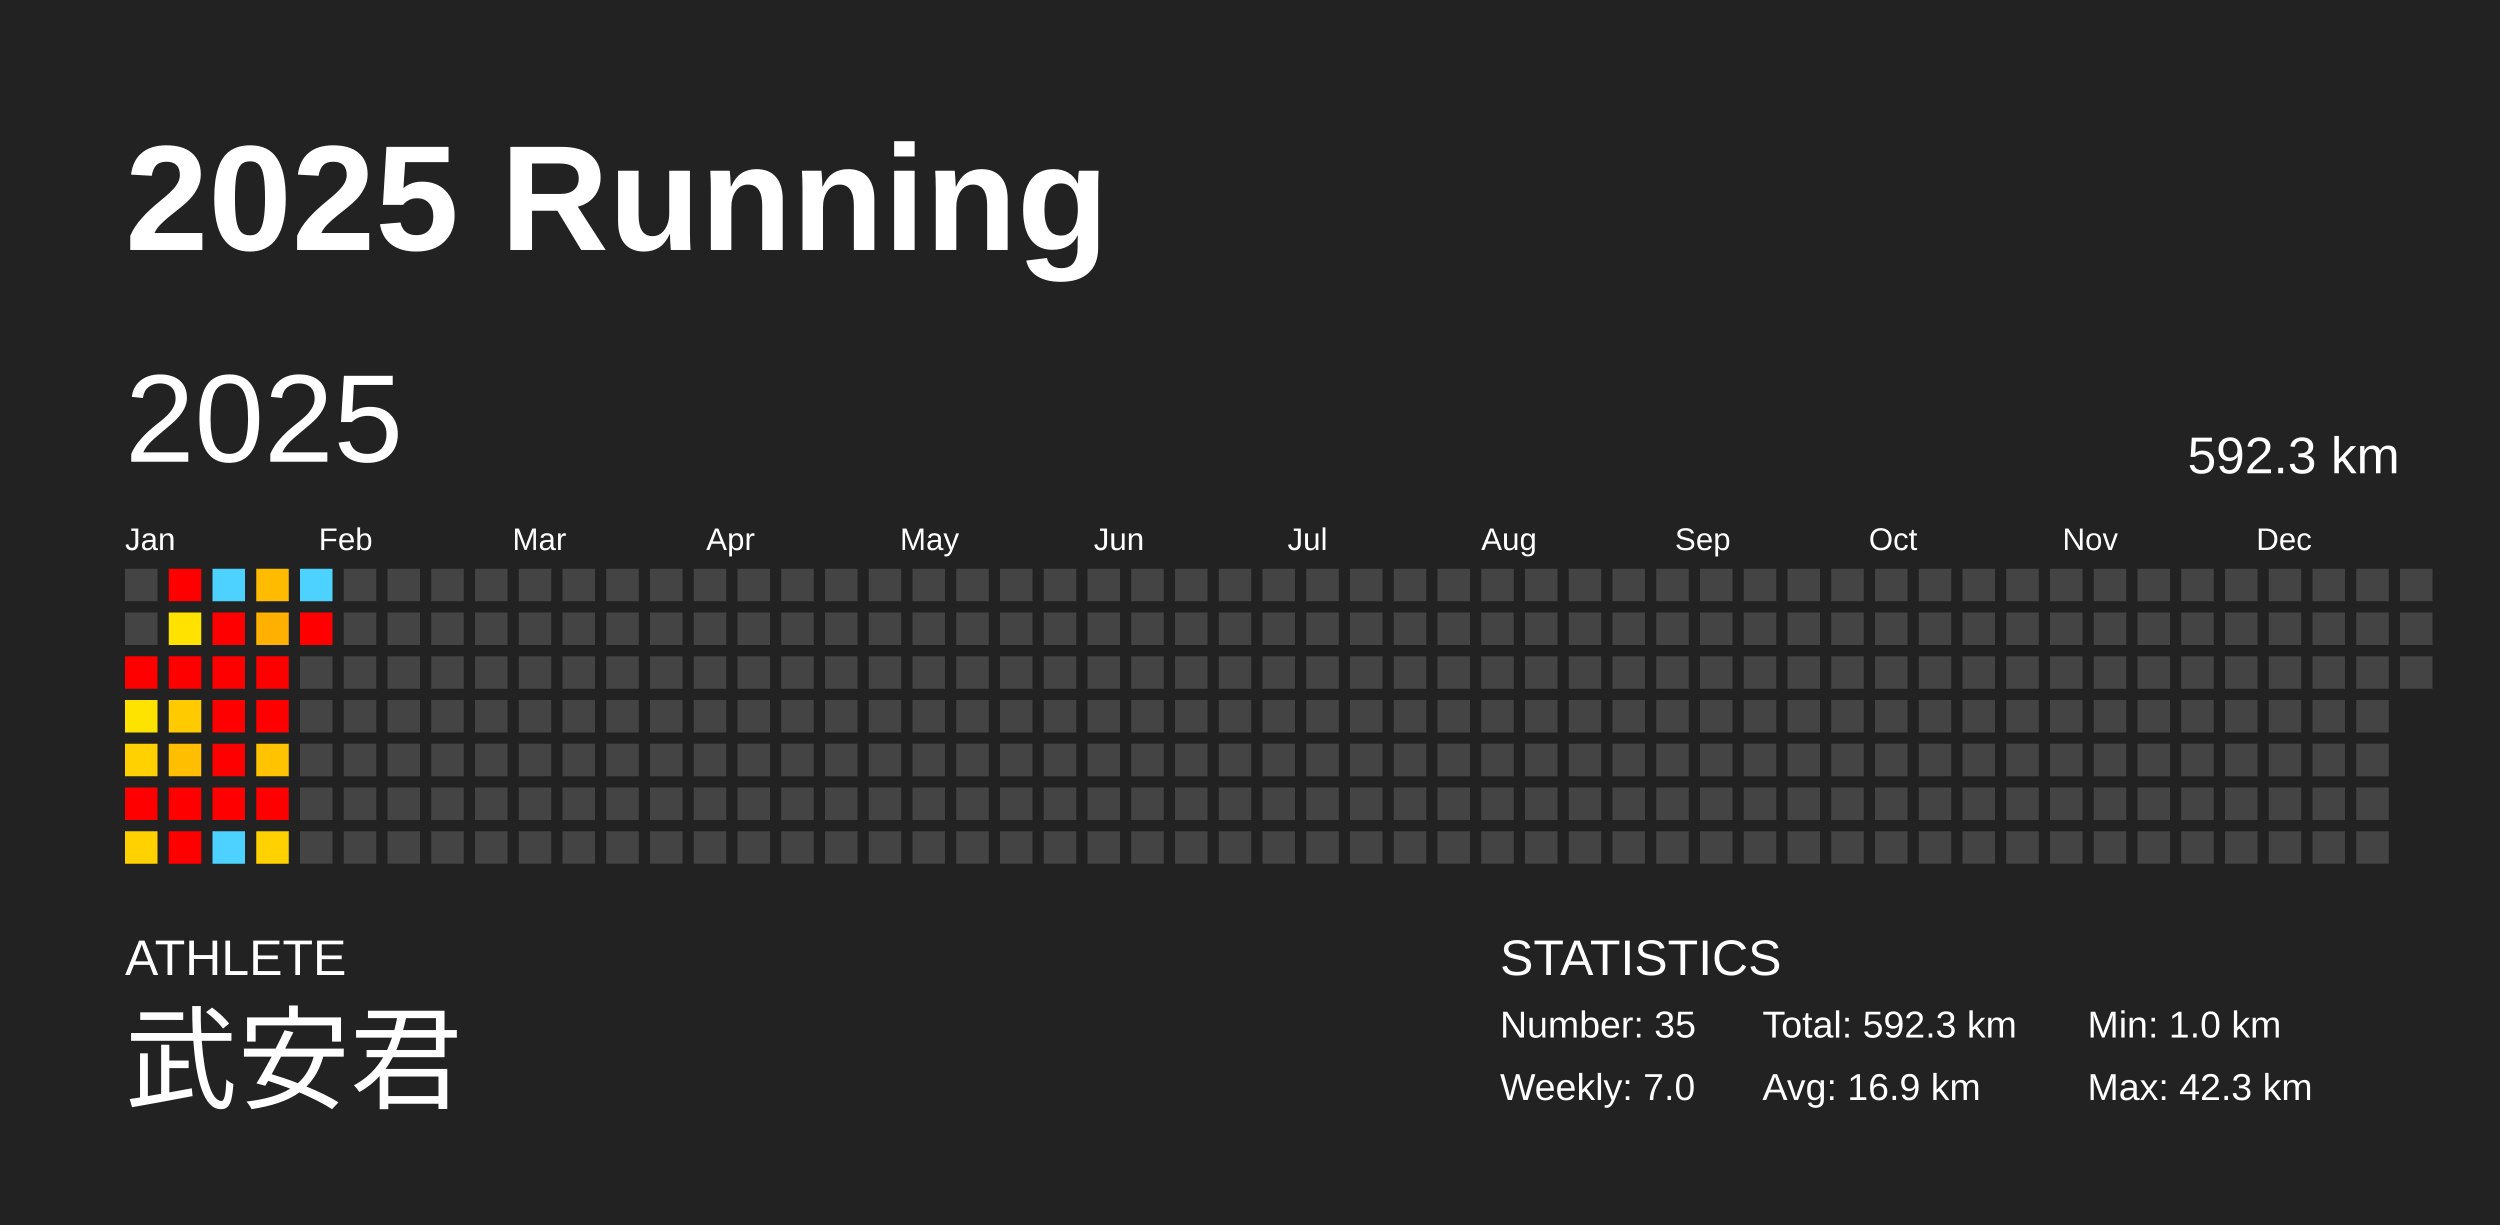
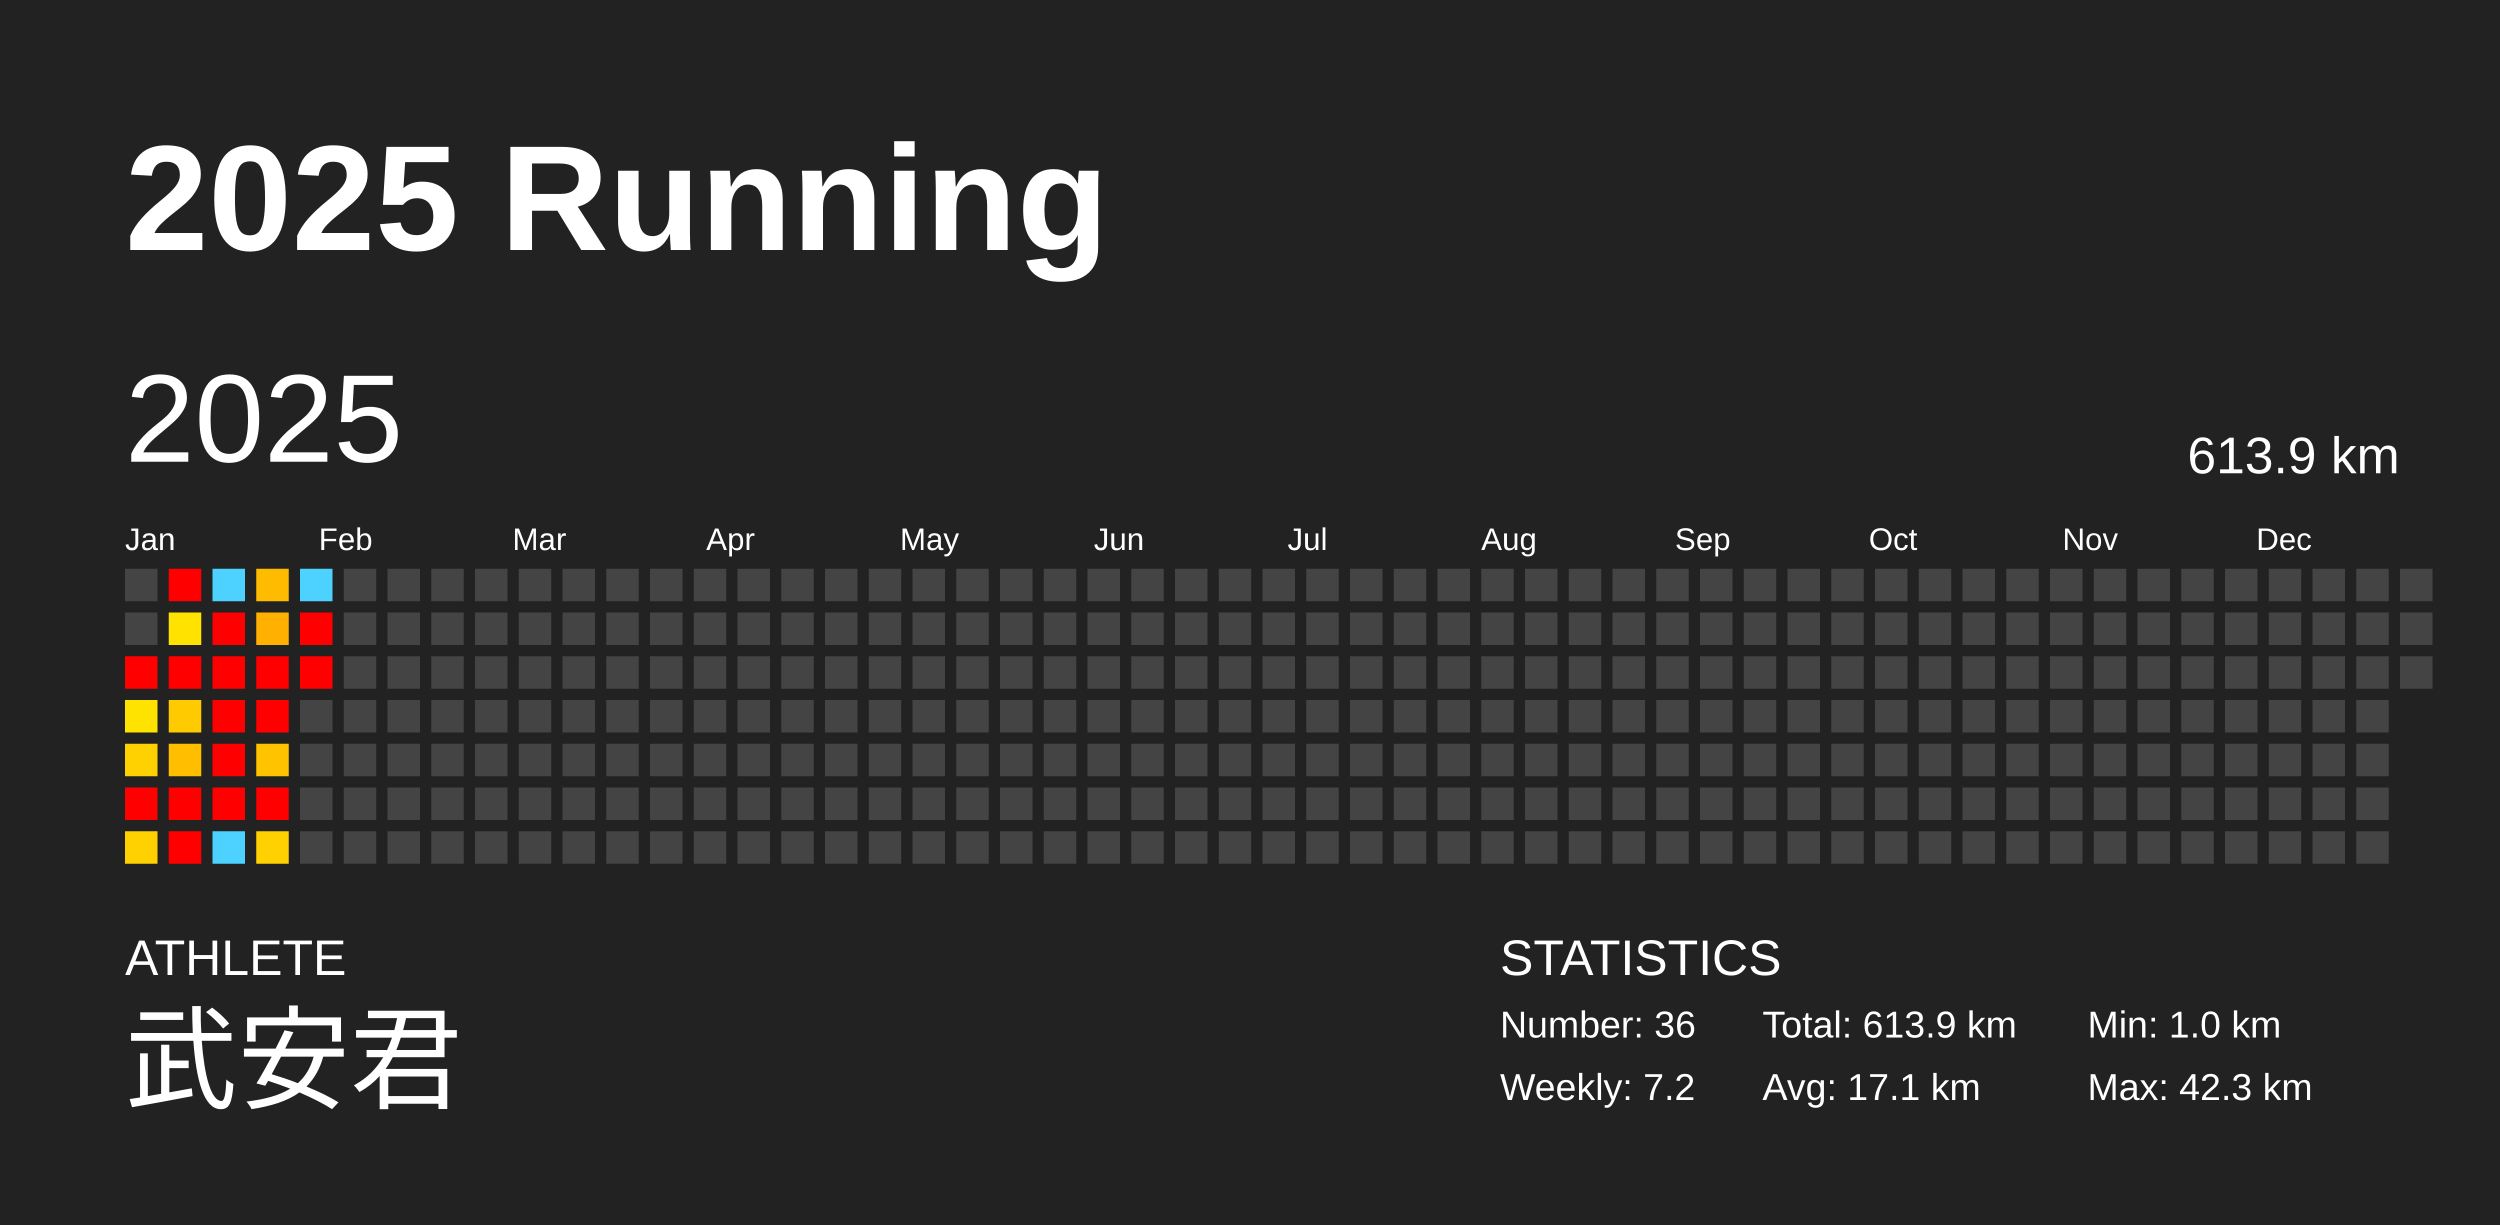
<svg xmlns="http://www.w3.org/2000/svg" baseProfile="full" height="98mm" version="1.1" viewBox="0,0,200,98" width="200mm">
  <defs />
  <rect fill="#222222" height="98" width="200" x="0" y="0" />
  <text fill="#FFFFFF" style="font-size:12px; font-family:Arial; font-weight:bold;" x="10" y="20">2025 Running</text>
  <text fill="#FFFFFF" style="font-size:4px; font-family:Arial" x="10" y="78">ATHLETE</text>
  <text fill="#FFFFFF" style="font-size:9px; font-family:Arial" x="10" y="88">武安君</text>
  <text fill="#FFFFFF" style="font-size:4px; font-family:Arial" x="120" y="78">STATISTICS</text>
-   <text fill="#FFFFFF" style="font-size:3px; font-family:Arial" x="120" y="83">Number: 35</text>
-   <text fill="#FFFFFF" style="font-size:3px; font-family:Arial" x="120" y="88">Weekly: 7.0</text>
-   <text fill="#FFFFFF" style="font-size:3px; font-family:Arial" x="141" y="83">Total: 592.3 km</text>
-   <text fill="#FFFFFF" style="font-size:3px; font-family:Arial" x="141" y="88">Avg: 16.9 km</text>
+   <text fill="#FFFFFF" style="font-size:3px; font-family:Arial" x="120" y="83">Number: 36</text>
+   <text fill="#FFFFFF" style="font-size:3px; font-family:Arial" x="120" y="88">Weekly: 7.2</text>
+   <text fill="#FFFFFF" style="font-size:3px; font-family:Arial" x="141" y="83">Total: 613.9 km</text>
+   <text fill="#FFFFFF" style="font-size:3px; font-family:Arial" x="141" y="88">Avg: 17.1 km</text>
  <text fill="#FFFFFF" style="font-size:3px; font-family:Arial" x="167" y="83">Min: 1.0 km</text>
  <text fill="#FFFFFF" style="font-size:3px; font-family:Arial" x="167" y="88">Max: 42.3 km</text>
  <text dominant-baseline="hanging" fill="#FFFFFF" style="font-size:10.0px; font-family:Arial;" x="10" y="30">2025</text>
-   <text dominant-baseline="hanging" fill="#FFFFFF" style="font-size:4.125px; font-family:Arial;" x="175" y="35">592.3 km</text>
+   <text dominant-baseline="hanging" fill="#FFFFFF" style="font-size:4.125px; font-family:Arial;" x="175" y="35">613.9 km</text>
  <text fill="#FFFFFF" style="font-size:2.5px; font-family:Arial" x="10.0" y="44">Jan</text>
  <text fill="#FFFFFF" style="font-size:2.5px; font-family:Arial" x="25.5" y="44">Feb</text>
  <text fill="#FFFFFF" style="font-size:2.5px; font-family:Arial" x="41.0" y="44">Mar</text>
  <text fill="#FFFFFF" style="font-size:2.5px; font-family:Arial" x="56.5" y="44">Apr</text>
  <text fill="#FFFFFF" style="font-size:2.5px; font-family:Arial" x="72.0" y="44">May</text>
  <text fill="#FFFFFF" style="font-size:2.5px; font-family:Arial" x="87.5" y="44">Jun</text>
  <text fill="#FFFFFF" style="font-size:2.5px; font-family:Arial" x="103.0" y="44">Jul</text>
  <text fill="#FFFFFF" style="font-size:2.5px; font-family:Arial" x="118.5" y="44">Aug</text>
  <text fill="#FFFFFF" style="font-size:2.5px; font-family:Arial" x="134.0" y="44">Sep</text>
  <text fill="#FFFFFF" style="font-size:2.5px; font-family:Arial" x="149.5" y="44">Oct</text>
  <text fill="#FFFFFF" style="font-size:2.5px; font-family:Arial" x="165.0" y="44">Nov</text>
  <text fill="#FFFFFF" style="font-size:2.5px; font-family:Arial" x="180.5" y="44">Dec</text>
  <rect fill="#444444" height="2.6" width="2.6" x="10.0" y="45.5" />
  <rect fill="#444444" height="2.6" width="2.6" x="10.0" y="49.0" />
  <rect fill="red" height="2.6" width="2.6" x="10.0" y="52.5" />
  <rect fill="#ffe300" height="2.6" width="2.6" x="10.0" y="56.0" />
  <rect fill="#ffd100" height="2.6" width="2.6" x="10.0" y="59.5" />
  <rect fill="red" height="2.6" width="2.6" x="10.0" y="63.0" />
  <rect fill="#ffd100" height="2.6" width="2.6" x="10.0" y="66.5" />
  <rect fill="red" height="2.6" width="2.6" x="13.5" y="45.5" />
  <rect fill="#ffe200" height="2.6" width="2.6" x="13.5" y="49.0" />
  <rect fill="red" height="2.6" width="2.6" x="13.5" y="52.5" />
  <rect fill="#ffcb00" height="2.6" width="2.6" x="13.5" y="56.0" />
  <rect fill="#ffbf00" height="2.6" width="2.6" x="13.5" y="59.5" />
  <rect fill="red" height="2.6" width="2.6" x="13.5" y="63.0" />
  <rect fill="red" height="2.6" width="2.6" x="13.5" y="66.5" />
  <rect fill="#4dd2ff" height="2.6" width="2.6" x="17.0" y="45.5" />
  <rect fill="red" height="2.6" width="2.6" x="17.0" y="49.0" />
  <rect fill="red" height="2.6" width="2.6" x="17.0" y="52.5" />
  <rect fill="red" height="2.6" width="2.6" x="17.0" y="56.0" />
  <rect fill="red" height="2.6" width="2.6" x="17.0" y="59.5" />
  <rect fill="red" height="2.6" width="2.6" x="17.0" y="63.0" />
  <rect fill="#4dd2ff" height="2.6" width="2.6" x="17.0" y="66.5" />
  <rect fill="#ffbb00" height="2.6" width="2.6" x="20.5" y="45.5" />
  <rect fill="#ffb000" height="2.6" width="2.6" x="20.5" y="49.0" />
  <rect fill="red" height="2.6" width="2.6" x="20.5" y="52.5" />
  <rect fill="red" height="2.6" width="2.6" x="20.5" y="56.0" />
  <rect fill="#ffc300" height="2.6" width="2.6" x="20.5" y="59.5" />
  <rect fill="red" height="2.6" width="2.6" x="20.5" y="63.0" />
  <rect fill="#ffd100" height="2.6" width="2.6" x="20.5" y="66.5" />
  <rect fill="#4dd2ff" height="2.6" width="2.6" x="24.0" y="45.5" />
  <rect fill="red" height="2.6" width="2.6" x="24.0" y="49.0" />
-   <rect fill="#444444" height="2.6" width="2.6" x="24.0" y="52.5" />
+   <rect fill="red" height="2.6" width="2.6" x="24.0" y="52.5" />
  <rect fill="#444444" height="2.6" width="2.6" x="24.0" y="56.0" />
  <rect fill="#444444" height="2.6" width="2.6" x="24.0" y="59.5" />
  <rect fill="#444444" height="2.6" width="2.6" x="24.0" y="63.0" />
  <rect fill="#444444" height="2.6" width="2.6" x="24.0" y="66.5" />
  <rect fill="#444444" height="2.6" width="2.6" x="27.5" y="45.5" />
  <rect fill="#444444" height="2.6" width="2.6" x="27.5" y="49.0" />
  <rect fill="#444444" height="2.6" width="2.6" x="27.5" y="52.5" />
  <rect fill="#444444" height="2.6" width="2.6" x="27.5" y="56.0" />
  <rect fill="#444444" height="2.6" width="2.6" x="27.5" y="59.5" />
  <rect fill="#444444" height="2.6" width="2.6" x="27.5" y="63.0" />
  <rect fill="#444444" height="2.6" width="2.6" x="27.5" y="66.5" />
  <rect fill="#444444" height="2.6" width="2.6" x="31.0" y="45.5" />
  <rect fill="#444444" height="2.6" width="2.6" x="31.0" y="49.0" />
  <rect fill="#444444" height="2.6" width="2.6" x="31.0" y="52.5" />
  <rect fill="#444444" height="2.6" width="2.6" x="31.0" y="56.0" />
  <rect fill="#444444" height="2.6" width="2.6" x="31.0" y="59.5" />
  <rect fill="#444444" height="2.6" width="2.6" x="31.0" y="63.0" />
  <rect fill="#444444" height="2.6" width="2.6" x="31.0" y="66.5" />
  <rect fill="#444444" height="2.6" width="2.6" x="34.5" y="45.5" />
  <rect fill="#444444" height="2.6" width="2.6" x="34.5" y="49.0" />
  <rect fill="#444444" height="2.6" width="2.6" x="34.5" y="52.5" />
  <rect fill="#444444" height="2.6" width="2.6" x="34.5" y="56.0" />
  <rect fill="#444444" height="2.6" width="2.6" x="34.5" y="59.5" />
  <rect fill="#444444" height="2.6" width="2.6" x="34.5" y="63.0" />
  <rect fill="#444444" height="2.6" width="2.6" x="34.5" y="66.5" />
  <rect fill="#444444" height="2.6" width="2.6" x="38.0" y="45.5" />
  <rect fill="#444444" height="2.6" width="2.6" x="38.0" y="49.0" />
  <rect fill="#444444" height="2.6" width="2.6" x="38.0" y="52.5" />
  <rect fill="#444444" height="2.6" width="2.6" x="38.0" y="56.0" />
  <rect fill="#444444" height="2.6" width="2.6" x="38.0" y="59.5" />
  <rect fill="#444444" height="2.6" width="2.6" x="38.0" y="63.0" />
  <rect fill="#444444" height="2.6" width="2.6" x="38.0" y="66.5" />
  <rect fill="#444444" height="2.6" width="2.6" x="41.5" y="45.5" />
  <rect fill="#444444" height="2.6" width="2.6" x="41.5" y="49.0" />
  <rect fill="#444444" height="2.6" width="2.6" x="41.5" y="52.5" />
  <rect fill="#444444" height="2.6" width="2.6" x="41.5" y="56.0" />
  <rect fill="#444444" height="2.6" width="2.6" x="41.5" y="59.5" />
  <rect fill="#444444" height="2.6" width="2.6" x="41.5" y="63.0" />
  <rect fill="#444444" height="2.6" width="2.6" x="41.5" y="66.5" />
  <rect fill="#444444" height="2.6" width="2.6" x="45.0" y="45.5" />
  <rect fill="#444444" height="2.6" width="2.6" x="45.0" y="49.0" />
  <rect fill="#444444" height="2.6" width="2.6" x="45.0" y="52.5" />
  <rect fill="#444444" height="2.6" width="2.6" x="45.0" y="56.0" />
  <rect fill="#444444" height="2.6" width="2.6" x="45.0" y="59.5" />
  <rect fill="#444444" height="2.6" width="2.6" x="45.0" y="63.0" />
  <rect fill="#444444" height="2.6" width="2.6" x="45.0" y="66.5" />
  <rect fill="#444444" height="2.6" width="2.6" x="48.5" y="45.5" />
  <rect fill="#444444" height="2.6" width="2.6" x="48.5" y="49.0" />
  <rect fill="#444444" height="2.6" width="2.6" x="48.5" y="52.5" />
  <rect fill="#444444" height="2.6" width="2.6" x="48.5" y="56.0" />
  <rect fill="#444444" height="2.6" width="2.6" x="48.5" y="59.5" />
  <rect fill="#444444" height="2.6" width="2.6" x="48.5" y="63.0" />
  <rect fill="#444444" height="2.6" width="2.6" x="48.5" y="66.5" />
  <rect fill="#444444" height="2.6" width="2.6" x="52.0" y="45.5" />
  <rect fill="#444444" height="2.6" width="2.6" x="52.0" y="49.0" />
  <rect fill="#444444" height="2.6" width="2.6" x="52.0" y="52.5" />
  <rect fill="#444444" height="2.6" width="2.6" x="52.0" y="56.0" />
  <rect fill="#444444" height="2.6" width="2.6" x="52.0" y="59.5" />
  <rect fill="#444444" height="2.6" width="2.6" x="52.0" y="63.0" />
  <rect fill="#444444" height="2.6" width="2.6" x="52.0" y="66.5" />
  <rect fill="#444444" height="2.6" width="2.6" x="55.5" y="45.5" />
  <rect fill="#444444" height="2.6" width="2.6" x="55.5" y="49.0" />
  <rect fill="#444444" height="2.6" width="2.6" x="55.5" y="52.5" />
  <rect fill="#444444" height="2.6" width="2.6" x="55.5" y="56.0" />
  <rect fill="#444444" height="2.6" width="2.6" x="55.5" y="59.5" />
  <rect fill="#444444" height="2.6" width="2.6" x="55.5" y="63.0" />
  <rect fill="#444444" height="2.6" width="2.6" x="55.5" y="66.5" />
  <rect fill="#444444" height="2.6" width="2.6" x="59.0" y="45.5" />
  <rect fill="#444444" height="2.6" width="2.6" x="59.0" y="49.0" />
  <rect fill="#444444" height="2.6" width="2.6" x="59.0" y="52.5" />
  <rect fill="#444444" height="2.6" width="2.6" x="59.0" y="56.0" />
  <rect fill="#444444" height="2.6" width="2.6" x="59.0" y="59.5" />
  <rect fill="#444444" height="2.6" width="2.6" x="59.0" y="63.0" />
  <rect fill="#444444" height="2.6" width="2.6" x="59.0" y="66.5" />
  <rect fill="#444444" height="2.6" width="2.6" x="62.5" y="45.5" />
  <rect fill="#444444" height="2.6" width="2.6" x="62.5" y="49.0" />
  <rect fill="#444444" height="2.6" width="2.6" x="62.5" y="52.5" />
  <rect fill="#444444" height="2.6" width="2.6" x="62.5" y="56.0" />
  <rect fill="#444444" height="2.6" width="2.6" x="62.5" y="59.5" />
  <rect fill="#444444" height="2.6" width="2.6" x="62.5" y="63.0" />
  <rect fill="#444444" height="2.6" width="2.6" x="62.5" y="66.5" />
  <rect fill="#444444" height="2.6" width="2.6" x="66.0" y="45.5" />
  <rect fill="#444444" height="2.6" width="2.6" x="66.0" y="49.0" />
  <rect fill="#444444" height="2.6" width="2.6" x="66.0" y="52.5" />
  <rect fill="#444444" height="2.6" width="2.6" x="66.0" y="56.0" />
  <rect fill="#444444" height="2.6" width="2.6" x="66.0" y="59.5" />
  <rect fill="#444444" height="2.6" width="2.6" x="66.0" y="63.0" />
  <rect fill="#444444" height="2.6" width="2.6" x="66.0" y="66.5" />
  <rect fill="#444444" height="2.6" width="2.6" x="69.5" y="45.5" />
  <rect fill="#444444" height="2.6" width="2.6" x="69.5" y="49.0" />
  <rect fill="#444444" height="2.6" width="2.6" x="69.5" y="52.5" />
  <rect fill="#444444" height="2.6" width="2.6" x="69.5" y="56.0" />
  <rect fill="#444444" height="2.6" width="2.6" x="69.5" y="59.5" />
  <rect fill="#444444" height="2.6" width="2.6" x="69.5" y="63.0" />
  <rect fill="#444444" height="2.6" width="2.6" x="69.5" y="66.5" />
  <rect fill="#444444" height="2.6" width="2.6" x="73.0" y="45.5" />
  <rect fill="#444444" height="2.6" width="2.6" x="73.0" y="49.0" />
  <rect fill="#444444" height="2.6" width="2.6" x="73.0" y="52.5" />
  <rect fill="#444444" height="2.6" width="2.6" x="73.0" y="56.0" />
  <rect fill="#444444" height="2.6" width="2.6" x="73.0" y="59.5" />
  <rect fill="#444444" height="2.6" width="2.6" x="73.0" y="63.0" />
  <rect fill="#444444" height="2.6" width="2.6" x="73.0" y="66.5" />
  <rect fill="#444444" height="2.6" width="2.6" x="76.5" y="45.5" />
  <rect fill="#444444" height="2.6" width="2.6" x="76.5" y="49.0" />
  <rect fill="#444444" height="2.6" width="2.6" x="76.5" y="52.5" />
  <rect fill="#444444" height="2.6" width="2.6" x="76.5" y="56.0" />
  <rect fill="#444444" height="2.6" width="2.6" x="76.5" y="59.5" />
  <rect fill="#444444" height="2.6" width="2.6" x="76.5" y="63.0" />
  <rect fill="#444444" height="2.6" width="2.6" x="76.5" y="66.5" />
  <rect fill="#444444" height="2.6" width="2.6" x="80.0" y="45.5" />
  <rect fill="#444444" height="2.6" width="2.6" x="80.0" y="49.0" />
  <rect fill="#444444" height="2.6" width="2.6" x="80.0" y="52.5" />
  <rect fill="#444444" height="2.6" width="2.6" x="80.0" y="56.0" />
  <rect fill="#444444" height="2.6" width="2.6" x="80.0" y="59.5" />
  <rect fill="#444444" height="2.6" width="2.6" x="80.0" y="63.0" />
  <rect fill="#444444" height="2.6" width="2.6" x="80.0" y="66.5" />
  <rect fill="#444444" height="2.6" width="2.6" x="83.5" y="45.5" />
  <rect fill="#444444" height="2.6" width="2.6" x="83.5" y="49.0" />
  <rect fill="#444444" height="2.6" width="2.6" x="83.5" y="52.5" />
  <rect fill="#444444" height="2.6" width="2.6" x="83.5" y="56.0" />
  <rect fill="#444444" height="2.6" width="2.6" x="83.5" y="59.5" />
  <rect fill="#444444" height="2.6" width="2.6" x="83.5" y="63.0" />
  <rect fill="#444444" height="2.6" width="2.6" x="83.5" y="66.5" />
  <rect fill="#444444" height="2.6" width="2.6" x="87.0" y="45.5" />
  <rect fill="#444444" height="2.6" width="2.6" x="87.0" y="49.0" />
  <rect fill="#444444" height="2.6" width="2.6" x="87.0" y="52.5" />
  <rect fill="#444444" height="2.6" width="2.6" x="87.0" y="56.0" />
  <rect fill="#444444" height="2.6" width="2.6" x="87.0" y="59.5" />
  <rect fill="#444444" height="2.6" width="2.6" x="87.0" y="63.0" />
  <rect fill="#444444" height="2.6" width="2.6" x="87.0" y="66.5" />
  <rect fill="#444444" height="2.6" width="2.6" x="90.5" y="45.5" />
  <rect fill="#444444" height="2.6" width="2.6" x="90.5" y="49.0" />
  <rect fill="#444444" height="2.6" width="2.6" x="90.5" y="52.5" />
  <rect fill="#444444" height="2.6" width="2.6" x="90.5" y="56.0" />
  <rect fill="#444444" height="2.6" width="2.6" x="90.5" y="59.5" />
  <rect fill="#444444" height="2.6" width="2.6" x="90.5" y="63.0" />
  <rect fill="#444444" height="2.6" width="2.6" x="90.5" y="66.5" />
  <rect fill="#444444" height="2.6" width="2.6" x="94.0" y="45.5" />
  <rect fill="#444444" height="2.6" width="2.6" x="94.0" y="49.0" />
  <rect fill="#444444" height="2.6" width="2.6" x="94.0" y="52.5" />
  <rect fill="#444444" height="2.6" width="2.6" x="94.0" y="56.0" />
  <rect fill="#444444" height="2.6" width="2.6" x="94.0" y="59.5" />
  <rect fill="#444444" height="2.6" width="2.6" x="94.0" y="63.0" />
  <rect fill="#444444" height="2.6" width="2.6" x="94.0" y="66.5" />
  <rect fill="#444444" height="2.6" width="2.6" x="97.5" y="45.5" />
  <rect fill="#444444" height="2.6" width="2.6" x="97.5" y="49.0" />
  <rect fill="#444444" height="2.6" width="2.6" x="97.5" y="52.5" />
  <rect fill="#444444" height="2.6" width="2.6" x="97.5" y="56.0" />
  <rect fill="#444444" height="2.6" width="2.6" x="97.5" y="59.5" />
  <rect fill="#444444" height="2.6" width="2.6" x="97.5" y="63.0" />
  <rect fill="#444444" height="2.6" width="2.6" x="97.5" y="66.5" />
  <rect fill="#444444" height="2.6" width="2.6" x="101.0" y="45.5" />
  <rect fill="#444444" height="2.6" width="2.6" x="101.0" y="49.0" />
  <rect fill="#444444" height="2.6" width="2.6" x="101.0" y="52.5" />
  <rect fill="#444444" height="2.6" width="2.6" x="101.0" y="56.0" />
  <rect fill="#444444" height="2.6" width="2.6" x="101.0" y="59.5" />
  <rect fill="#444444" height="2.6" width="2.6" x="101.0" y="63.0" />
  <rect fill="#444444" height="2.6" width="2.6" x="101.0" y="66.5" />
  <rect fill="#444444" height="2.6" width="2.6" x="104.5" y="45.5" />
  <rect fill="#444444" height="2.6" width="2.6" x="104.5" y="49.0" />
  <rect fill="#444444" height="2.6" width="2.6" x="104.5" y="52.5" />
  <rect fill="#444444" height="2.6" width="2.6" x="104.5" y="56.0" />
  <rect fill="#444444" height="2.6" width="2.6" x="104.5" y="59.5" />
  <rect fill="#444444" height="2.6" width="2.6" x="104.5" y="63.0" />
  <rect fill="#444444" height="2.6" width="2.6" x="104.5" y="66.5" />
  <rect fill="#444444" height="2.6" width="2.6" x="108.0" y="45.5" />
  <rect fill="#444444" height="2.6" width="2.6" x="108.0" y="49.0" />
  <rect fill="#444444" height="2.6" width="2.6" x="108.0" y="52.5" />
  <rect fill="#444444" height="2.6" width="2.6" x="108.0" y="56.0" />
  <rect fill="#444444" height="2.6" width="2.6" x="108.0" y="59.5" />
  <rect fill="#444444" height="2.6" width="2.6" x="108.0" y="63.0" />
  <rect fill="#444444" height="2.6" width="2.6" x="108.0" y="66.5" />
  <rect fill="#444444" height="2.6" width="2.6" x="111.5" y="45.5" />
  <rect fill="#444444" height="2.6" width="2.6" x="111.5" y="49.0" />
  <rect fill="#444444" height="2.6" width="2.6" x="111.5" y="52.5" />
  <rect fill="#444444" height="2.6" width="2.6" x="111.5" y="56.0" />
  <rect fill="#444444" height="2.6" width="2.6" x="111.5" y="59.5" />
  <rect fill="#444444" height="2.6" width="2.6" x="111.5" y="63.0" />
  <rect fill="#444444" height="2.6" width="2.6" x="111.5" y="66.5" />
  <rect fill="#444444" height="2.6" width="2.6" x="115.0" y="45.5" />
  <rect fill="#444444" height="2.6" width="2.6" x="115.0" y="49.0" />
  <rect fill="#444444" height="2.6" width="2.6" x="115.0" y="52.5" />
  <rect fill="#444444" height="2.6" width="2.6" x="115.0" y="56.0" />
  <rect fill="#444444" height="2.6" width="2.6" x="115.0" y="59.5" />
  <rect fill="#444444" height="2.6" width="2.6" x="115.0" y="63.0" />
  <rect fill="#444444" height="2.6" width="2.6" x="115.0" y="66.5" />
  <rect fill="#444444" height="2.6" width="2.6" x="118.5" y="45.5" />
  <rect fill="#444444" height="2.6" width="2.6" x="118.5" y="49.0" />
  <rect fill="#444444" height="2.6" width="2.6" x="118.5" y="52.5" />
  <rect fill="#444444" height="2.6" width="2.6" x="118.5" y="56.0" />
  <rect fill="#444444" height="2.6" width="2.6" x="118.5" y="59.5" />
  <rect fill="#444444" height="2.6" width="2.6" x="118.5" y="63.0" />
  <rect fill="#444444" height="2.6" width="2.6" x="118.5" y="66.5" />
  <rect fill="#444444" height="2.6" width="2.6" x="122.0" y="45.5" />
  <rect fill="#444444" height="2.6" width="2.6" x="122.0" y="49.0" />
  <rect fill="#444444" height="2.6" width="2.6" x="122.0" y="52.5" />
  <rect fill="#444444" height="2.6" width="2.6" x="122.0" y="56.0" />
  <rect fill="#444444" height="2.6" width="2.6" x="122.0" y="59.5" />
  <rect fill="#444444" height="2.6" width="2.6" x="122.0" y="63.0" />
  <rect fill="#444444" height="2.6" width="2.6" x="122.0" y="66.5" />
  <rect fill="#444444" height="2.6" width="2.6" x="125.5" y="45.5" />
  <rect fill="#444444" height="2.6" width="2.6" x="125.5" y="49.0" />
  <rect fill="#444444" height="2.6" width="2.6" x="125.5" y="52.5" />
  <rect fill="#444444" height="2.6" width="2.6" x="125.5" y="56.0" />
  <rect fill="#444444" height="2.6" width="2.6" x="125.5" y="59.5" />
  <rect fill="#444444" height="2.6" width="2.6" x="125.5" y="63.0" />
  <rect fill="#444444" height="2.6" width="2.6" x="125.5" y="66.5" />
  <rect fill="#444444" height="2.6" width="2.6" x="129.0" y="45.5" />
  <rect fill="#444444" height="2.6" width="2.6" x="129.0" y="49.0" />
  <rect fill="#444444" height="2.6" width="2.6" x="129.0" y="52.5" />
  <rect fill="#444444" height="2.6" width="2.6" x="129.0" y="56.0" />
  <rect fill="#444444" height="2.6" width="2.6" x="129.0" y="59.5" />
  <rect fill="#444444" height="2.6" width="2.6" x="129.0" y="63.0" />
  <rect fill="#444444" height="2.6" width="2.6" x="129.0" y="66.5" />
  <rect fill="#444444" height="2.6" width="2.6" x="132.5" y="45.5" />
  <rect fill="#444444" height="2.6" width="2.6" x="132.5" y="49.0" />
  <rect fill="#444444" height="2.6" width="2.6" x="132.5" y="52.5" />
  <rect fill="#444444" height="2.6" width="2.6" x="132.5" y="56.0" />
  <rect fill="#444444" height="2.6" width="2.6" x="132.5" y="59.5" />
  <rect fill="#444444" height="2.6" width="2.6" x="132.5" y="63.0" />
  <rect fill="#444444" height="2.6" width="2.6" x="132.5" y="66.5" />
  <rect fill="#444444" height="2.6" width="2.6" x="136.0" y="45.5" />
  <rect fill="#444444" height="2.6" width="2.6" x="136.0" y="49.0" />
  <rect fill="#444444" height="2.6" width="2.6" x="136.0" y="52.5" />
  <rect fill="#444444" height="2.6" width="2.6" x="136.0" y="56.0" />
  <rect fill="#444444" height="2.6" width="2.6" x="136.0" y="59.5" />
  <rect fill="#444444" height="2.6" width="2.6" x="136.0" y="63.0" />
  <rect fill="#444444" height="2.6" width="2.6" x="136.0" y="66.5" />
  <rect fill="#444444" height="2.6" width="2.6" x="139.5" y="45.5" />
  <rect fill="#444444" height="2.6" width="2.6" x="139.5" y="49.0" />
  <rect fill="#444444" height="2.6" width="2.6" x="139.5" y="52.5" />
  <rect fill="#444444" height="2.6" width="2.6" x="139.5" y="56.0" />
  <rect fill="#444444" height="2.6" width="2.6" x="139.5" y="59.5" />
  <rect fill="#444444" height="2.6" width="2.6" x="139.5" y="63.0" />
  <rect fill="#444444" height="2.6" width="2.6" x="139.5" y="66.5" />
  <rect fill="#444444" height="2.6" width="2.6" x="143.0" y="45.5" />
  <rect fill="#444444" height="2.6" width="2.6" x="143.0" y="49.0" />
  <rect fill="#444444" height="2.6" width="2.6" x="143.0" y="52.5" />
  <rect fill="#444444" height="2.6" width="2.6" x="143.0" y="56.0" />
  <rect fill="#444444" height="2.6" width="2.6" x="143.0" y="59.5" />
  <rect fill="#444444" height="2.6" width="2.6" x="143.0" y="63.0" />
  <rect fill="#444444" height="2.6" width="2.6" x="143.0" y="66.5" />
  <rect fill="#444444" height="2.6" width="2.6" x="146.5" y="45.5" />
  <rect fill="#444444" height="2.6" width="2.6" x="146.5" y="49.0" />
  <rect fill="#444444" height="2.6" width="2.6" x="146.5" y="52.5" />
  <rect fill="#444444" height="2.6" width="2.6" x="146.5" y="56.0" />
  <rect fill="#444444" height="2.6" width="2.6" x="146.5" y="59.5" />
  <rect fill="#444444" height="2.6" width="2.6" x="146.5" y="63.0" />
  <rect fill="#444444" height="2.6" width="2.6" x="146.5" y="66.5" />
  <rect fill="#444444" height="2.6" width="2.6" x="150.0" y="45.5" />
  <rect fill="#444444" height="2.6" width="2.6" x="150.0" y="49.0" />
  <rect fill="#444444" height="2.6" width="2.6" x="150.0" y="52.5" />
  <rect fill="#444444" height="2.6" width="2.6" x="150.0" y="56.0" />
  <rect fill="#444444" height="2.6" width="2.6" x="150.0" y="59.5" />
  <rect fill="#444444" height="2.6" width="2.6" x="150.0" y="63.0" />
  <rect fill="#444444" height="2.6" width="2.6" x="150.0" y="66.5" />
  <rect fill="#444444" height="2.6" width="2.6" x="153.5" y="45.5" />
  <rect fill="#444444" height="2.6" width="2.6" x="153.5" y="49.0" />
  <rect fill="#444444" height="2.6" width="2.6" x="153.5" y="52.5" />
  <rect fill="#444444" height="2.6" width="2.6" x="153.5" y="56.0" />
  <rect fill="#444444" height="2.6" width="2.6" x="153.5" y="59.5" />
  <rect fill="#444444" height="2.6" width="2.6" x="153.5" y="63.0" />
  <rect fill="#444444" height="2.6" width="2.6" x="153.5" y="66.5" />
  <rect fill="#444444" height="2.6" width="2.6" x="157.0" y="45.5" />
  <rect fill="#444444" height="2.6" width="2.6" x="157.0" y="49.0" />
  <rect fill="#444444" height="2.6" width="2.6" x="157.0" y="52.5" />
  <rect fill="#444444" height="2.6" width="2.6" x="157.0" y="56.0" />
  <rect fill="#444444" height="2.6" width="2.6" x="157.0" y="59.5" />
  <rect fill="#444444" height="2.6" width="2.6" x="157.0" y="63.0" />
  <rect fill="#444444" height="2.6" width="2.6" x="157.0" y="66.5" />
  <rect fill="#444444" height="2.6" width="2.6" x="160.5" y="45.5" />
  <rect fill="#444444" height="2.6" width="2.6" x="160.5" y="49.0" />
  <rect fill="#444444" height="2.6" width="2.6" x="160.5" y="52.5" />
  <rect fill="#444444" height="2.6" width="2.6" x="160.5" y="56.0" />
  <rect fill="#444444" height="2.6" width="2.6" x="160.5" y="59.5" />
  <rect fill="#444444" height="2.6" width="2.6" x="160.5" y="63.0" />
  <rect fill="#444444" height="2.6" width="2.6" x="160.5" y="66.5" />
  <rect fill="#444444" height="2.6" width="2.6" x="164.0" y="45.5" />
  <rect fill="#444444" height="2.6" width="2.6" x="164.0" y="49.0" />
  <rect fill="#444444" height="2.6" width="2.6" x="164.0" y="52.5" />
  <rect fill="#444444" height="2.6" width="2.6" x="164.0" y="56.0" />
  <rect fill="#444444" height="2.6" width="2.6" x="164.0" y="59.5" />
  <rect fill="#444444" height="2.6" width="2.6" x="164.0" y="63.0" />
  <rect fill="#444444" height="2.6" width="2.6" x="164.0" y="66.5" />
  <rect fill="#444444" height="2.6" width="2.6" x="167.5" y="45.5" />
  <rect fill="#444444" height="2.6" width="2.6" x="167.5" y="49.0" />
  <rect fill="#444444" height="2.6" width="2.6" x="167.5" y="52.5" />
  <rect fill="#444444" height="2.6" width="2.6" x="167.5" y="56.0" />
  <rect fill="#444444" height="2.6" width="2.6" x="167.5" y="59.5" />
  <rect fill="#444444" height="2.6" width="2.6" x="167.5" y="63.0" />
  <rect fill="#444444" height="2.6" width="2.6" x="167.5" y="66.5" />
  <rect fill="#444444" height="2.6" width="2.6" x="171.0" y="45.5" />
  <rect fill="#444444" height="2.6" width="2.6" x="171.0" y="49.0" />
  <rect fill="#444444" height="2.6" width="2.6" x="171.0" y="52.5" />
  <rect fill="#444444" height="2.6" width="2.6" x="171.0" y="56.0" />
  <rect fill="#444444" height="2.6" width="2.6" x="171.0" y="59.5" />
  <rect fill="#444444" height="2.6" width="2.6" x="171.0" y="63.0" />
  <rect fill="#444444" height="2.6" width="2.6" x="171.0" y="66.5" />
  <rect fill="#444444" height="2.6" width="2.6" x="174.5" y="45.5" />
  <rect fill="#444444" height="2.6" width="2.6" x="174.5" y="49.0" />
  <rect fill="#444444" height="2.6" width="2.6" x="174.5" y="52.5" />
  <rect fill="#444444" height="2.6" width="2.6" x="174.5" y="56.0" />
  <rect fill="#444444" height="2.6" width="2.6" x="174.5" y="59.5" />
  <rect fill="#444444" height="2.6" width="2.6" x="174.5" y="63.0" />
  <rect fill="#444444" height="2.6" width="2.6" x="174.5" y="66.5" />
  <rect fill="#444444" height="2.6" width="2.6" x="178.0" y="45.5" />
  <rect fill="#444444" height="2.6" width="2.6" x="178.0" y="49.0" />
  <rect fill="#444444" height="2.6" width="2.6" x="178.0" y="52.5" />
  <rect fill="#444444" height="2.6" width="2.6" x="178.0" y="56.0" />
  <rect fill="#444444" height="2.6" width="2.6" x="178.0" y="59.5" />
  <rect fill="#444444" height="2.6" width="2.6" x="178.0" y="63.0" />
  <rect fill="#444444" height="2.6" width="2.6" x="178.0" y="66.5" />
  <rect fill="#444444" height="2.6" width="2.6" x="181.5" y="45.5" />
  <rect fill="#444444" height="2.6" width="2.6" x="181.5" y="49.0" />
  <rect fill="#444444" height="2.6" width="2.6" x="181.5" y="52.5" />
  <rect fill="#444444" height="2.6" width="2.6" x="181.5" y="56.0" />
  <rect fill="#444444" height="2.6" width="2.6" x="181.5" y="59.5" />
  <rect fill="#444444" height="2.6" width="2.6" x="181.5" y="63.0" />
  <rect fill="#444444" height="2.6" width="2.6" x="181.5" y="66.5" />
  <rect fill="#444444" height="2.6" width="2.6" x="185.0" y="45.5" />
  <rect fill="#444444" height="2.6" width="2.6" x="185.0" y="49.0" />
  <rect fill="#444444" height="2.6" width="2.6" x="185.0" y="52.5" />
  <rect fill="#444444" height="2.6" width="2.6" x="185.0" y="56.0" />
  <rect fill="#444444" height="2.6" width="2.6" x="185.0" y="59.5" />
  <rect fill="#444444" height="2.6" width="2.6" x="185.0" y="63.0" />
  <rect fill="#444444" height="2.6" width="2.6" x="185.0" y="66.5" />
  <rect fill="#444444" height="2.6" width="2.6" x="188.5" y="45.5" />
  <rect fill="#444444" height="2.6" width="2.6" x="188.5" y="49.0" />
  <rect fill="#444444" height="2.6" width="2.6" x="188.5" y="52.5" />
  <rect fill="#444444" height="2.6" width="2.6" x="188.5" y="56.0" />
  <rect fill="#444444" height="2.6" width="2.6" x="188.5" y="59.5" />
  <rect fill="#444444" height="2.6" width="2.6" x="188.5" y="63.0" />
  <rect fill="#444444" height="2.6" width="2.6" x="188.5" y="66.5" />
  <rect fill="#444444" height="2.6" width="2.6" x="192.0" y="45.5" />
  <rect fill="#444444" height="2.6" width="2.6" x="192.0" y="49.0" />
  <rect fill="#444444" height="2.6" width="2.6" x="192.0" y="52.5" />
</svg>
